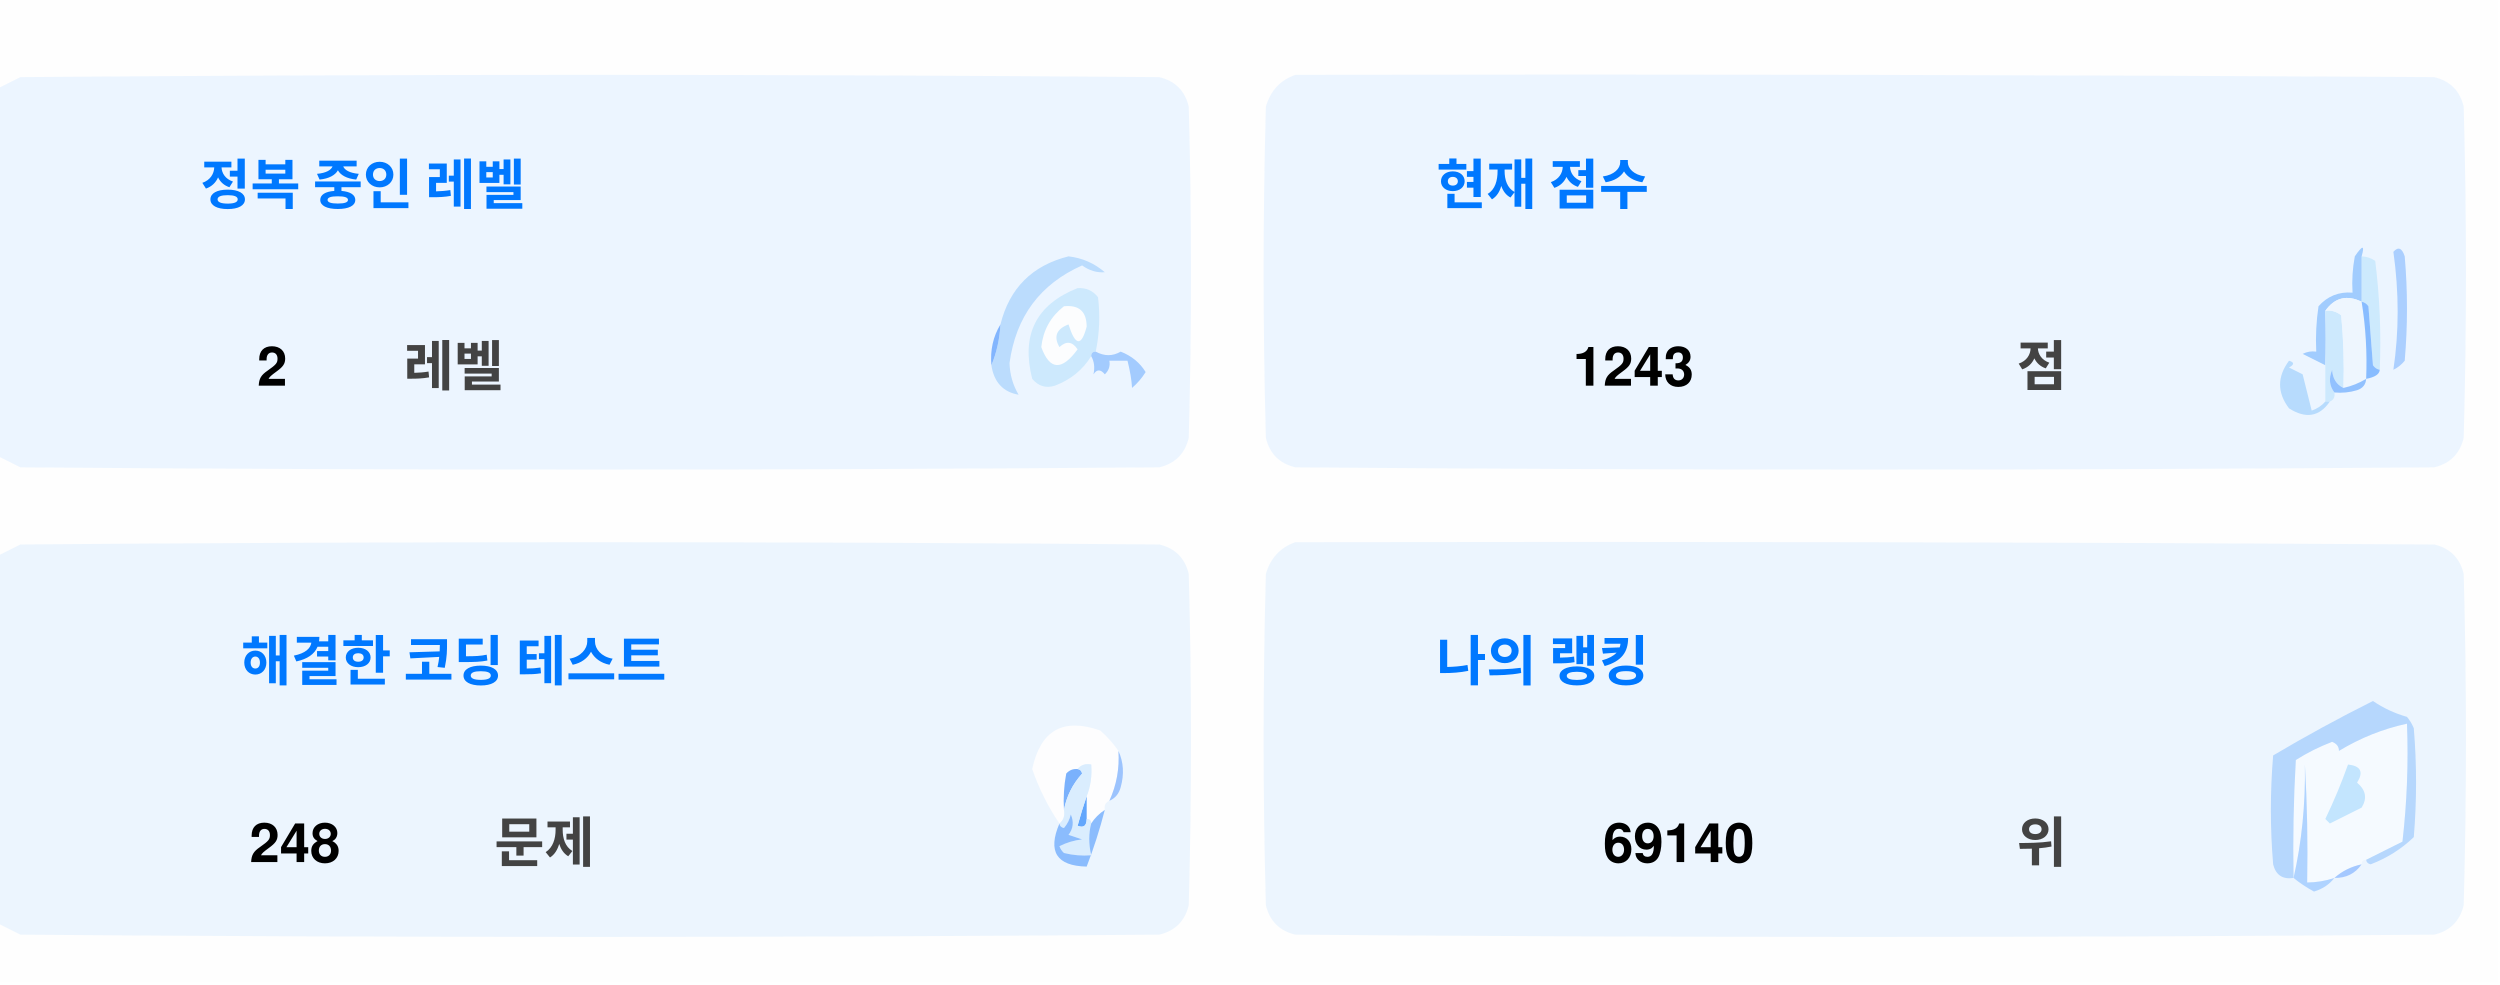
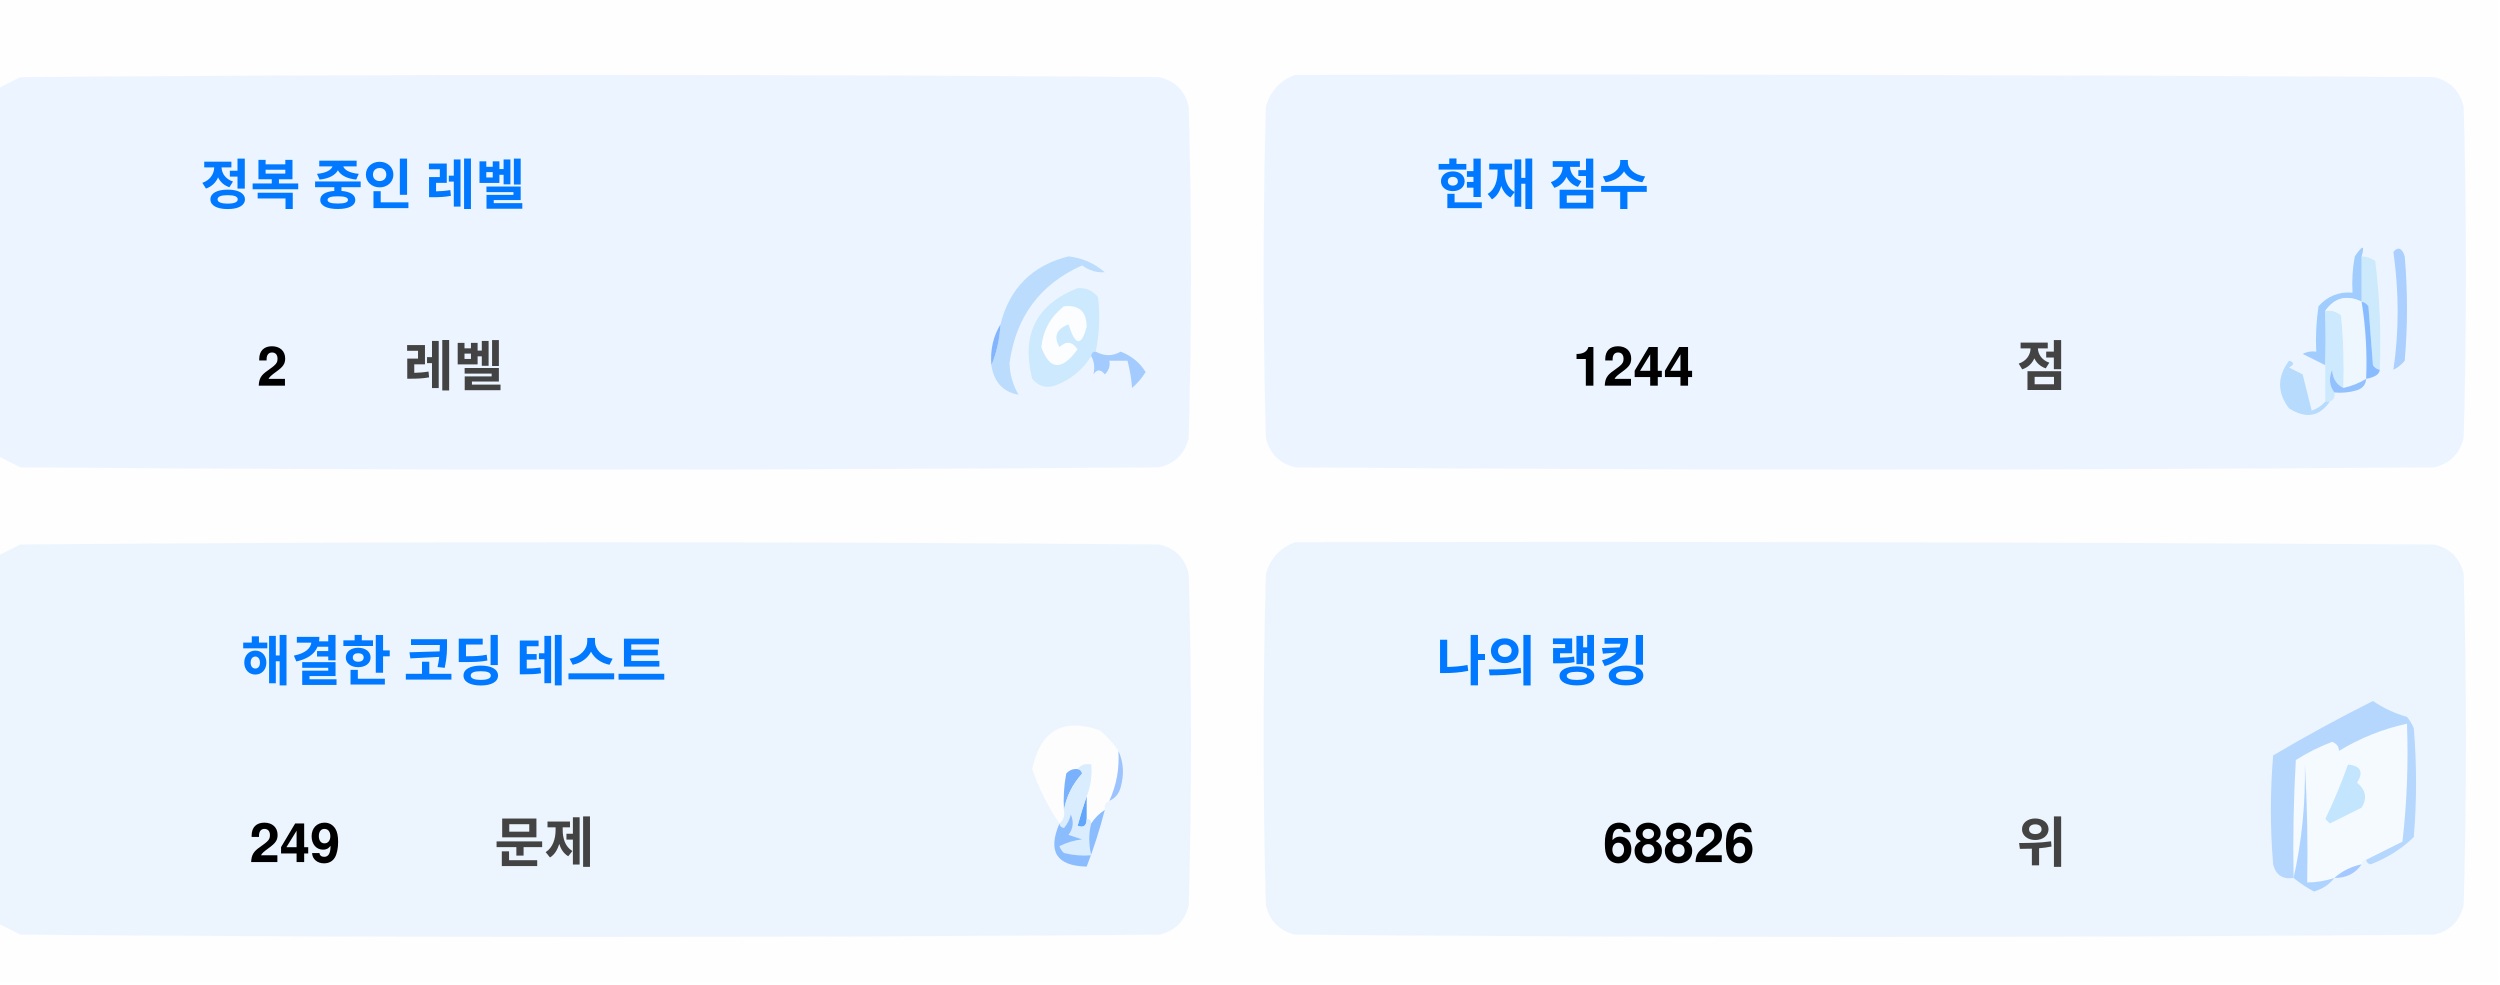
<svg xmlns="http://www.w3.org/2000/svg" version="1.1" width="551px" height="217px" style="shape-rendering:geometricPrecision; text-rendering:geometricPrecision; image-rendering:optimizeQuality; fill-rule:evenodd; clip-rule:evenodd">
  <style>.title {fill: #434343;font-size: 1rem;line-height: 1.5rem;font-weight: bold;font-family: -apple-system, BlinkMacSystemFont, Segoe UI, Helvetica, Arial, sans-serif, Apple Color Emoji, Segoe UI Emoji;}.desc {fill: #434343;font-size: 2.5rem;font-weight: bold;line-height: 1.5rem;font-family: -apple-system, BlinkMacSystemFont, Segoe UI, Helvetica, Arial, sans-serif, Apple Color Emoji, Segoe UI Emoji;}.desc-2 {fill: #434343;font-size: 1rem;font-weight: bold;line-height: 1.5rem;font-family: -apple-system, BlinkMacSystemFont, Segoe UI, Helvetica, Arial, sans-serif, Apple Color Emoji, Segoe UI Emoji;}.text, .desc {animation: twinkling 4s ease-in-out infinite;}@keyframes twinkling {40% { opacity: 1; }50% { opacity: 0.5; }60% { opacity: 1; }70% { opacity: 0.5; }80% { opacity: 1; }}</style>
  <g>
    <path style="opacity:1" fill="#fefefe" d="M -0.5,-0.5 C 183.167,-0.5 366.833,-0.5 550.5,-0.5C 550.5,71.833 550.5,144.167 550.5,216.5C 366.833,216.5 183.167,216.5 -0.5,216.5C -0.5,212.167 -0.5,207.833 -0.5,203.5C 1.14,204.32 2.807,205.153 4.5,206C 88.167,206.667 171.833,206.667 255.5,206C 259,205.167 261.167,203 262,199.5C 262.667,175.167 262.667,150.833 262,126.5C 261.167,123 259,120.833 255.5,120C 171.833,119.333 88.167,119.333 4.5,120C 2.807,120.847 1.14,121.68 -0.5,122.5C -0.5,115.167 -0.5,107.833 -0.5,100.5C 1.14,101.32 2.807,102.153 4.5,103C 88.167,103.667 171.833,103.667 255.5,103C 259,102.167 261.167,100 262,96.5C 262.667,72.167 262.667,47.833 262,23.5C 261.167,20 259,17.833 255.5,17C 171.833,16.333 88.167,16.333 4.5,17C 2.807,17.847 1.14,18.68 -0.5,19.5C -0.5,12.833 -0.5,6.167 -0.5,-0.5 Z" />
  </g>
  <g>
    <path style="opacity:1" fill="#ecf5ff" d="M -0.5,100.5 C -0.5,73.5 -0.5,46.5 -0.5,19.5C 1.14,18.68 2.807,17.847 4.5,17C 88.167,16.333 171.833,16.333 255.5,17C 259,17.833 261.167,20 262,23.5C 262.667,47.833 262.667,72.167 262,96.5C 261.167,100 259,102.167 255.5,103C 171.833,103.667 88.167,103.667 4.5,103C 2.807,102.153 1.14,101.32 -0.5,100.5 Z" />
  </g>
  <g>
    <path style="opacity:1" fill="#ecf5ff" d="M 285.5,16.5 C 369.167,16.333 452.834,16.5 536.5,17C 540,17.833 542.167,20 543,23.5C 543.667,47.833 543.667,72.167 543,96.5C 542.167,100 540,102.167 536.5,103C 452.833,103.667 369.167,103.667 285.5,103C 282,102.167 279.833,100 279,96.5C 278.333,72.167 278.333,47.833 279,23.5C 280.018,19.985 282.185,17.652 285.5,16.5 Z" />
  </g>
  <g>
    <path style="opacity:1" fill="#cdeafd" d="M 520.5,56.5 C 521.583,56.539 522.583,56.873 523.5,57.5C 524.498,65.472 524.831,73.472 524.5,81.5C 523.883,81.389 523.383,81.056 523,80.5C 522.667,76.167 522.333,71.833 522,67.5C 521.617,66.944 521.117,66.611 520.5,66.5C 520.5,63.167 520.5,59.833 520.5,56.5 Z" />
  </g>
  <g>
    <path style="opacity:1" fill="#abcfff" d="M 527.5,55.5 C 528.566,54.308 529.399,54.641 530,56.5C 530.667,64.167 530.667,71.833 530,79.5C 529.311,80.357 528.478,81.023 527.5,81.5C 528.758,73.08 528.758,64.414 527.5,55.5 Z" />
  </g>
  <g>
    <path style="opacity:1" fill="#bbdcfd" d="M 218.5,80.5 C 219.657,77.727 220.324,74.727 220.5,71.5C 222.49,63.51 227.49,58.51 235.5,56.5C 238.528,56.847 241.194,58.014 243.5,60C 241.744,60.141 240.078,59.641 238.5,58.5C 229.247,62.607 223.914,69.773 222.5,80C 222.565,82.526 223.232,84.859 224.5,87C 221.07,86.397 219.07,84.231 218.5,80.5 Z" />
  </g>
  <g>
    <path style="opacity:1" fill="#cde9fd" d="M 241.5,77.5 C 240.833,77.5 240.5,77.833 240.5,78.5C 238.628,81.529 235.961,83.695 232.5,85C 230.536,85.624 228.869,85.124 227.5,83.5C 225.021,73.791 228.354,67.124 237.5,63.5C 239.374,63.39 240.874,64.056 242,65.5C 242.497,69.524 242.331,73.524 241.5,77.5 Z" />
  </g>
  <g>
    <path style="opacity:1" fill="#fcfdfe" d="M 234.5,67.5 C 237.826,67.162 239.493,68.662 239.5,72C 238.334,76.434 237,76.267 235.5,71.5C 232.832,72.515 232.166,74.182 233.5,76.5C 235.017,75.089 236.351,75.256 237.5,77C 234.006,81.771 231.34,81.605 229.5,76.5C 229.904,72.771 231.571,69.771 234.5,67.5 Z" />
  </g>
  <g>
    <path style="opacity:1" fill="#a1ccfe" d="M 520.5,56.5 C 520.5,59.833 520.5,63.167 520.5,66.5C 517.238,64.922 514.572,65.589 512.5,68.5C 512.617,72.81 512.617,76.81 512.5,80.5C 510.86,79.68 509.193,78.847 507.5,78C 508.448,77.517 509.448,77.35 510.5,77.5C 510.335,74.15 510.502,70.817 511,67.5C 512.995,65.253 515.495,64.253 518.5,64.5C 518.336,61.813 518.503,59.146 519,56.5C 520.731,53.969 521.231,53.969 520.5,56.5 Z" />
  </g>
  <g>
    <path style="opacity:1" fill="#cde9fd" d="M 512.5,68.5 C 513.822,68.33 514.989,68.663 516,69.5C 516.499,74.823 516.666,80.156 516.5,85.5C 514.955,84.77 514.122,83.437 514,81.5C 513.22,83.387 513.387,85.054 514.5,86.5C 514.672,87.492 514.338,88.158 513.5,88.5C 513.167,88.5 512.833,88.5 512.5,88.5C 512.5,85.833 512.5,83.167 512.5,80.5C 512.617,76.81 512.617,72.81 512.5,68.5 Z" />
  </g>
  <g>
    <path style="opacity:1" fill="#eef6fe" d="M 520.5,66.5 C 521.407,72.106 521.74,77.773 521.5,83.5C 519.95,84.441 518.284,85.108 516.5,85.5C 516.666,80.156 516.499,74.823 516,69.5C 514.989,68.663 513.822,68.33 512.5,68.5C 514.572,65.589 517.238,64.922 520.5,66.5 Z" />
  </g>
  <g>
    <path style="opacity:1" fill="#88bcff" d="M 520.5,66.5 C 521.117,66.611 521.617,66.944 522,67.5C 522.333,71.833 522.667,76.167 523,80.5C 523.383,81.056 523.883,81.389 524.5,81.5C 524.445,82.469 523.445,83.136 521.5,83.5C 521.74,77.773 521.407,72.106 520.5,66.5 Z" />
  </g>
  <g>
    <path style="opacity:1" fill="#82b5fe" d="M 220.5,71.5 C 220.324,74.727 219.657,77.727 218.5,80.5C 218.215,77.171 218.882,74.171 220.5,71.5 Z" />
  </g>
  <g>
    <path style="opacity:1" fill="#a3cbfe" d="M 240.5,78.5 C 240.5,77.833 240.833,77.5 241.5,77.5C 243.391,78.536 245.224,78.536 247,77.5C 249.391,78.429 251.225,79.929 252.5,82C 251.681,83.319 250.681,84.486 249.5,85.5C 249.409,83.777 249.075,81.777 248.5,79.5C 247.167,79.5 245.833,79.5 244.5,79.5C 244.719,80.675 244.386,81.675 243.5,82.5C 242.575,81.359 241.741,81.359 241,82.5C 241.331,80.981 241.164,79.648 240.5,78.5 Z" />
  </g>
  <g>
    <path style="opacity:1" fill="#b7dbfd" d="M 512.5,88.5 C 512.833,88.5 513.167,88.5 513.5,88.5C 511.199,91.857 508.199,92.357 504.5,90C 501.872,86.535 501.872,83.035 504.5,79.5C 505.696,79.846 505.696,80.346 504.5,81C 505.5,81.5 506.5,82 507.5,82.5C 508.167,85.167 508.833,87.833 509.5,90.5C 510.739,90.058 511.739,89.391 512.5,88.5 Z" />
  </g>
  <g>
    <path style="opacity:1" fill="#92c1fe" d="M 516.5,85.5 C 518.284,85.108 519.95,84.441 521.5,83.5C 521.423,84.75 520.756,85.583 519.5,86C 517.866,86.493 516.199,86.66 514.5,86.5C 513.387,85.054 513.22,83.387 514,81.5C 514.122,83.437 514.955,84.77 516.5,85.5 Z" />
  </g>
  <g>
    <path style="opacity:1" fill="#ecf5fe" d="M -0.5,203.5 C -0.5,176.5 -0.5,149.5 -0.5,122.5C 1.14,121.68 2.807,120.847 4.5,120C 88.167,119.333 171.833,119.333 255.5,120C 259,120.833 261.167,123 262,126.5C 262.667,150.833 262.667,175.167 262,199.5C 261.167,203 259,205.167 255.5,206C 171.833,206.667 88.167,206.667 4.5,206C 2.807,205.153 1.14,204.32 -0.5,203.5 Z" />
  </g>
  <g>
    <path style="opacity:1" fill="#ecf5fe" d="M 285.5,119.5 C 369.167,119.333 452.834,119.5 536.5,120C 540,120.833 542.167,123 543,126.5C 543.667,150.833 543.667,175.167 543,199.5C 542.167,203 540,205.167 536.5,206C 452.833,206.667 369.167,206.667 285.5,206C 282,205.167 279.833,203 279,199.5C 278.333,175.167 278.333,150.833 279,126.5C 280.018,122.985 282.185,120.652 285.5,119.5 Z" />
  </g>
  <g>
    <path style="opacity:1" fill="#fdfdfe" d="M 246.5,165.5 C 246.758,169.367 246.092,173.034 244.5,176.5C 243.662,176.842 243.328,177.508 243.5,178.5C 242.272,179.306 241.272,180.306 240.5,181.5C 240.5,180.833 240.167,180.5 239.5,180.5C 239.5,178.833 239.5,177.167 239.5,175.5C 240.369,173.283 240.702,170.95 240.5,168.5C 239.209,168.263 238.209,168.596 237.5,169.5C 236.504,169.414 235.671,169.748 235,170.5C 234.503,173.146 234.336,175.813 234.5,178.5C 234.737,179.791 234.404,180.791 233.5,181.5C 230.986,177.806 228.986,173.806 227.5,169.5C 229.309,160.957 234.309,158.124 242.5,161C 244.07,162.397 245.404,163.897 246.5,165.5 Z" />
  </g>
  <g>
    <path style="opacity:1" fill="#f5faff" d="M 521.5,189.5 C 520.833,189.5 520.5,189.833 520.5,190.5C 518.181,190.992 516.181,191.992 514.5,193.5C 512.565,194.15 510.565,194.483 508.5,194.5C 508.666,185.827 508.5,177.16 508,168.5C 508.141,177.227 507.308,185.56 505.5,193.5C 505.334,184.827 505.5,176.16 506,167.5C 508.527,165.903 511.194,164.57 514,163.5C 515.011,163.892 515.511,164.559 515.5,165.5C 520.21,162.641 525.21,160.641 530.5,159.5C 530.831,168.192 530.498,176.859 529.5,185.5C 526.807,186.847 524.14,188.18 521.5,189.5 Z" />
  </g>
  <g>
    <path style="opacity:1" fill="#b6d7fd" d="M 521.5,189.5 C 524.14,188.18 526.807,186.847 529.5,185.5C 530.498,176.859 530.831,168.192 530.5,159.5C 525.21,160.641 520.21,162.641 515.5,165.5C 515.511,164.559 515.011,163.892 514,163.5C 511.194,164.57 508.527,165.903 506,167.5C 505.5,176.16 505.334,184.827 505.5,193.5C 503.089,193.863 501.589,192.863 501,190.5C 500.333,182.5 500.333,174.5 501,166.5C 508.173,162.246 515.507,158.246 523,154.5C 525.304,156.068 527.804,157.235 530.5,158C 531.126,158.75 531.626,159.584 532,160.5C 532.667,168.5 532.667,176.5 532,184.5C 529.292,187.111 526.125,189.111 522.5,190.5C 521.893,190.376 521.56,190.043 521.5,189.5 Z" />
  </g>
  <g>
    <path style="opacity:1" fill="#c3e5fe" d="M 517.5,168.5 C 520.317,168.801 520.984,170.134 519.5,172.5C 521.439,174.122 521.772,175.956 520.5,178C 518.167,179.167 515.833,180.333 513.5,181.5C 513.167,181.167 512.833,180.833 512.5,180.5C 514.414,176.515 516.081,172.515 517.5,168.5 Z" />
  </g>
  <g>
    <path style="opacity:1" fill="#7ab1fc" d="M 237.5,169.5 C 238.043,169.56 238.376,169.893 238.5,170.5C 236.395,172.836 235.062,175.503 234.5,178.5C 234.336,175.813 234.503,173.146 235,170.5C 235.671,169.748 236.504,169.414 237.5,169.5 Z" />
  </g>
  <g>
    <path style="opacity:1" fill="#afd3ff" d="M 514.5,193.5 C 513.378,194.947 511.878,195.947 510,196.5C 508.348,195.601 506.848,194.601 505.5,193.5C 507.308,185.56 508.141,177.227 508,168.5C 508.5,177.16 508.666,185.827 508.5,194.5C 510.565,194.483 512.565,194.15 514.5,193.5 Z" />
  </g>
  <g>
    <path style="opacity:1" fill="#9cc3fd" d="M 246.5,165.5 C 247.634,167.966 247.801,170.633 247,173.5C 246.623,174.942 245.79,175.942 244.5,176.5C 246.092,173.034 246.758,169.367 246.5,165.5 Z" />
  </g>
  <g>
    <path style="opacity:1" fill="#62a6fc" d="M 239.5,175.5 C 239.5,177.167 239.5,178.833 239.5,180.5C 239.483,182.028 238.816,182.528 237.5,182C 238.117,179.723 238.784,177.556 239.5,175.5 Z" />
  </g>
  <g>
    <path style="opacity:1" fill="#daedfe" d="M 237.5,169.5 C 238.209,168.596 239.209,168.263 240.5,168.5C 240.702,170.95 240.369,173.283 239.5,175.5C 238.784,177.556 238.117,179.723 237.5,182C 238.816,182.528 239.483,182.028 239.5,180.5C 240.167,180.5 240.5,180.833 240.5,181.5C 239.918,183.669 239.918,186.002 240.5,188.5C 238.473,188.662 236.473,188.495 234.5,188C 234.043,187.586 233.709,187.086 233.5,186.5C 235.078,185.702 236.744,185.202 238.5,185C 237.5,184.667 236.5,184.333 235.5,184C 236.554,182.612 236.72,181.112 236,179.5C 235.751,180.624 235.251,181.624 234.5,182.5C 233.893,182.376 233.56,182.043 233.5,181.5C 234.404,180.791 234.737,179.791 234.5,178.5C 235.062,175.503 236.395,172.836 238.5,170.5C 238.376,169.893 238.043,169.56 237.5,169.5 Z" />
  </g>
  <g>
    <path style="opacity:1" fill="#8bbcfd" d="M 243.5,178.5 C 242.395,182.803 241.062,186.969 239.5,191C 232.857,190.847 230.857,187.68 233.5,181.5C 233.56,182.043 233.893,182.376 234.5,182.5C 235.251,181.624 235.751,180.624 236,179.5C 236.72,181.112 236.554,182.612 235.5,184C 236.5,184.333 237.5,184.667 238.5,185C 236.744,185.202 235.078,185.702 233.5,186.5C 233.709,187.086 234.043,187.586 234.5,188C 236.473,188.495 238.473,188.662 240.5,188.5C 239.918,186.002 239.918,183.669 240.5,181.5C 241.272,180.306 242.272,179.306 243.5,178.5 Z" />
  </g>
  <g>
    <path style="opacity:1" fill="#a4c8ff" d="M 520.5,190.5 C 519.089,192.539 517.089,193.539 514.5,193.5C 516.181,191.992 518.181,190.992 520.5,190.5 Z" />
  </g>
  <text text-anchor="middle" x="80" y="45" class="title" style="fill:#0078ff;" stroke="#none" stroke-width="1">정복 중인 레벨</text>
  <text text-anchor="middle" x="60" y="85" class="desc" style="fill:#000000;" stroke="#none" stroke-width="1">2</text>
  <text text-anchor="middle" x="100" y="85" class="desc-2" style="fill:#434343;" stroke="#none" stroke-width="1">레벨</text>
  <text text-anchor="middle" x="340" y="45" class="title" style="fill:#0078ff;" stroke="#none" stroke-width="1">현재 점수</text>
-   <text text-anchor="middle" x="360" y="85" class="desc" style="fill:#000000;" stroke="#none" stroke-width="1">1243</text>
+   <text text-anchor="middle" x="360" y="85" class="desc" style="fill:#000000;" stroke="#none" stroke-width="1">1244</text>
  <text text-anchor="middle" x="450" y="85" class="desc-2" style="fill:#434343;" stroke="#none" stroke-width="1">점</text>
  <text text-anchor="middle" x="100" y="150" class="title" style="fill:#0078ff;" stroke="#none" stroke-width="1">해결한 코딩 테스트</text>
-   <text text-anchor="middle" x="65" y="190" class="desc" style="fill:#000000;" stroke="#none" stroke-width="1">248</text>
+   <text text-anchor="middle" x="65" y="190" class="desc" style="fill:#000000;" stroke="#none" stroke-width="1">249</text>
  <text text-anchor="middle" x="120" y="190" class="desc-2" style="fill:#434343;" stroke="#none" stroke-width="1">문제</text>
  <text text-anchor="middle" x="340" y="150" class="title" style="fill:#0078ff;" stroke="#none" stroke-width="1">나의 랭킹</text>
-   <text text-anchor="middle" x="370" y="190" class="desc" style="fill:#000000;" stroke="#none" stroke-width="1">69140</text>
+   <text text-anchor="middle" x="370" y="190" class="desc" style="fill:#000000;" stroke="#none" stroke-width="1">68826</text>
  <text text-anchor="middle" x="450" y="190" class="desc-2" style="fill:#434343;" stroke="#none" stroke-width="1">위</text>
</svg>
